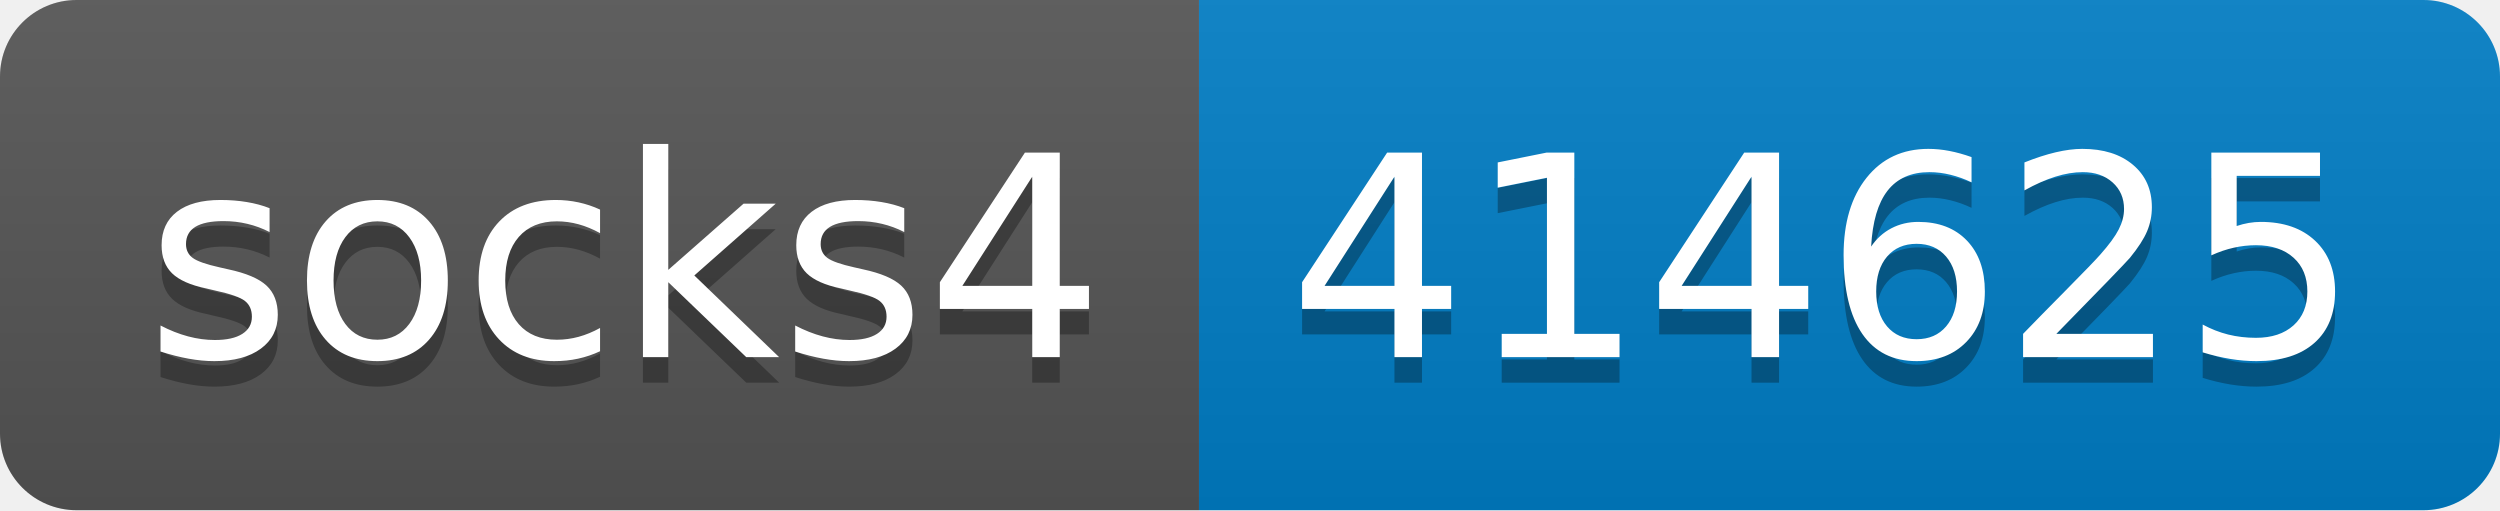
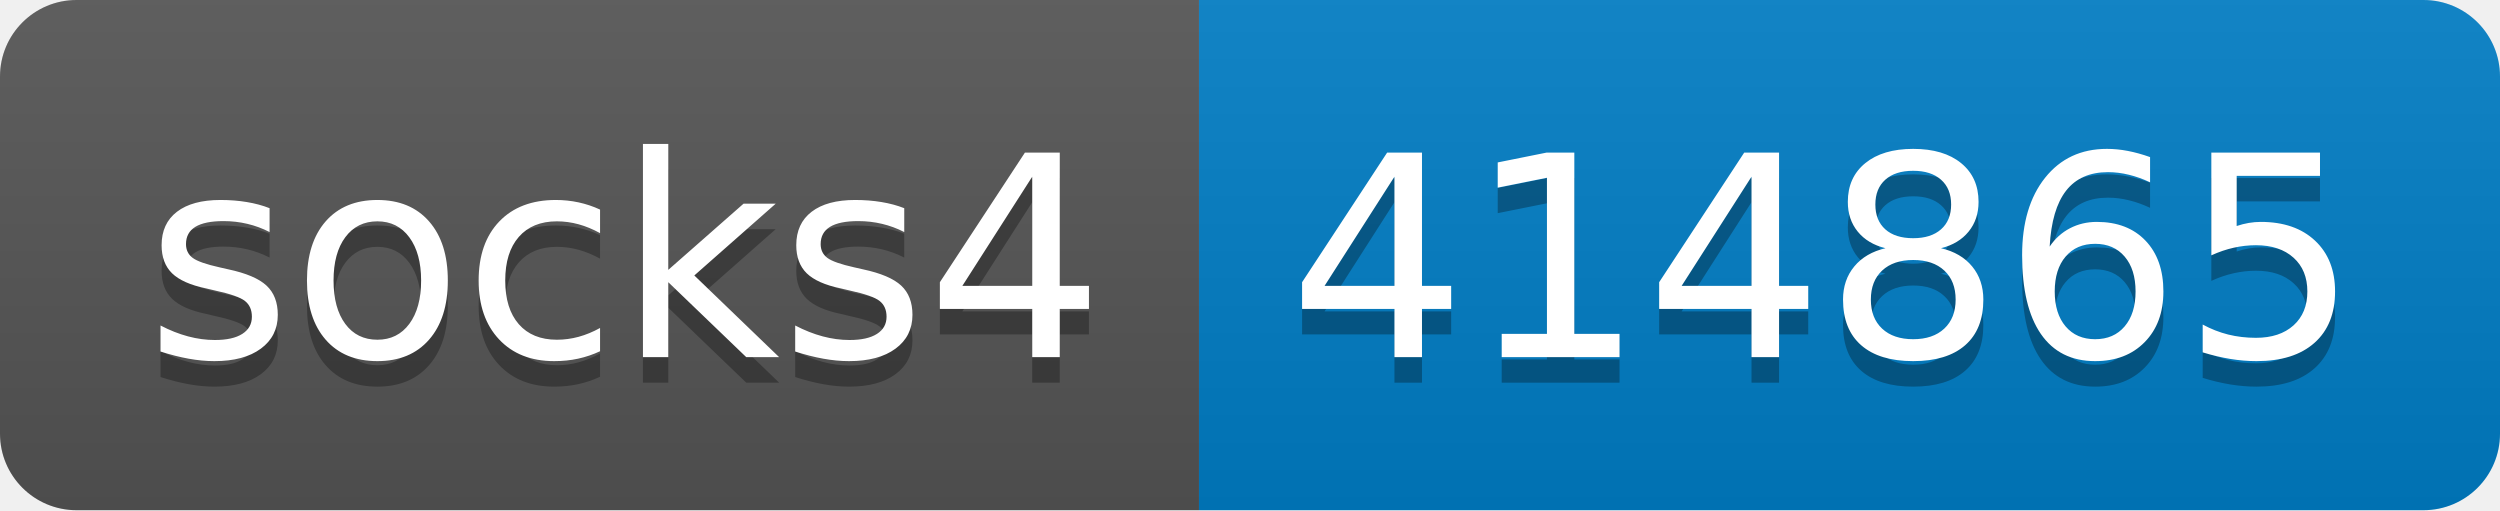
- <svg xmlns="http://www.w3.org/2000/svg" width="98" height="20" role="img" aria-label="socks4: 414625">
+ <svg xmlns="http://www.w3.org/2000/svg" width="98" height="20" role="img" aria-label="socks4: 414865">
  <linearGradient id="s" x2="0" y2="100%">
    <stop offset="0" stop-color="#bbb" stop-opacity=".1" />
    <stop offset="1" stop-opacity=".1" />
  </linearGradient>
  <clipPath id="r">
    <rect width="98" height="20" rx="3" fill="#fff" />
  </clipPath>
  <g clip-path="url(#r)">
    <rect width="47" height="20" fill="#555" />
    <rect x="47" width="51" height="20" fill="#007ec6" />
    <rect width="98" height="20" fill="url(#s)" />
  </g>
  <g fill="#fff" text-anchor="middle" font-family="Verdana,Geneva,DejaVu Sans,sans-serif" text-rendering="geometricPrecision" font-size="110">
    <text aria-hidden="true" x="245" y="150" fill="#010101" fill-opacity=".3" transform="scale(.1)" textLength="370">socks4</text>
    <text x="245" y="140" transform="scale(.1)" fill="#fff" textLength="370">socks4</text>
-     <text aria-hidden="true" x="715" y="150" fill="#010101" fill-opacity=".3" transform="scale(.1)" textLength="410">414625</text>
-     <text x="715" y="140" transform="scale(.1)" fill="#fff" textLength="410">414625</text>
+     <text aria-hidden="true" x="715" y="150" fill="#010101" fill-opacity=".3" transform="scale(.1)" textLength="410">414865</text>
+     <text x="715" y="140" transform="scale(.1)" fill="#fff" textLength="410">414865</text>
  </g>
</svg>
